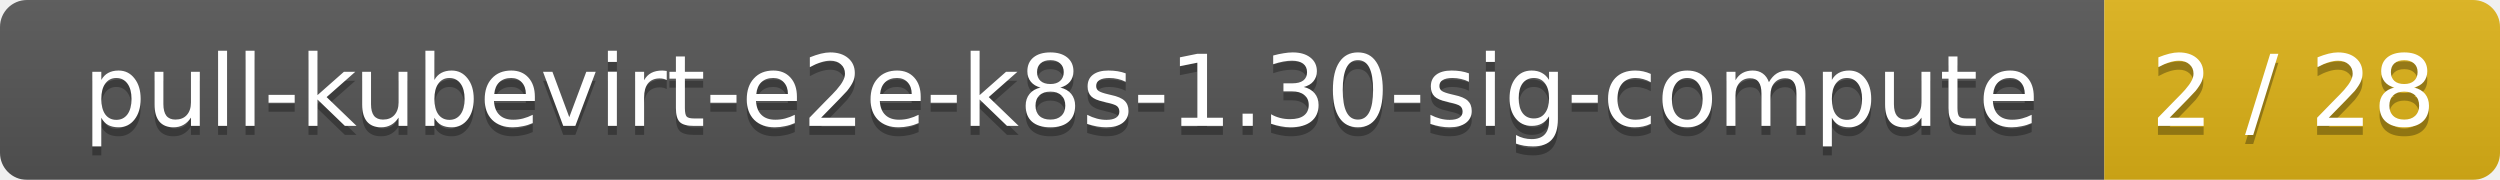
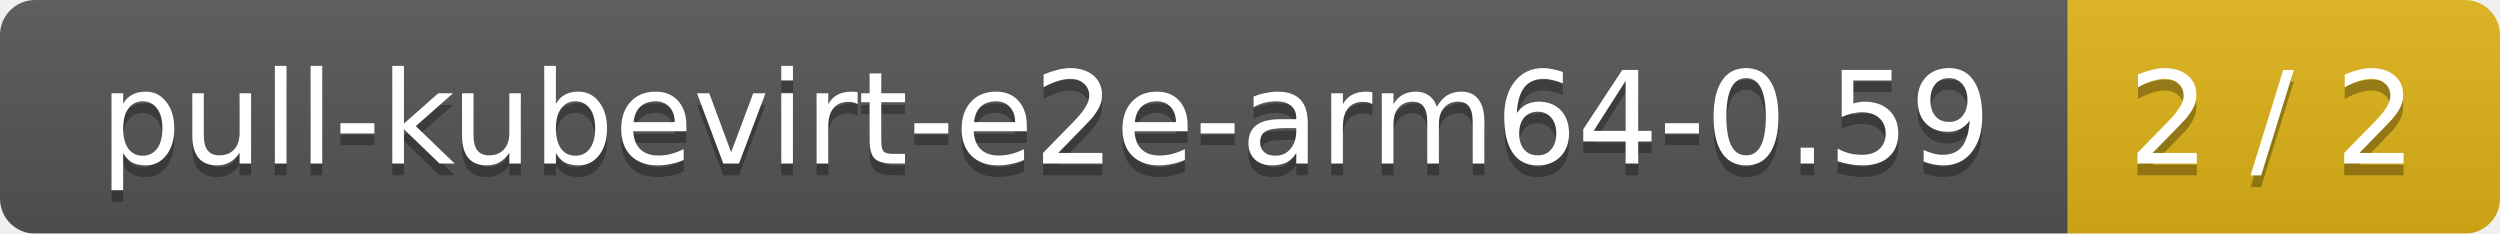
- <svg xmlns="http://www.w3.org/2000/svg" width="278" height="20">
+ <svg xmlns="http://www.w3.org/2000/svg" width="214" height="20">
  <linearGradient id="smooth" x2="0" y2="100%">
    <stop offset="0" stop-color="#bbb" stop-opacity=".1" />
    <stop offset="1" stop-opacity=".1" />
  </linearGradient>
  <mask id="round">
-     <rect width="278" height="20" rx="3" fill="#fff" />
+     <rect width="214" height="20" rx="3" fill="#fff" />
  </mask>
  <g mask="url(#round)">
-     <rect width="234" height="20" fill="#555" />
-     <rect x="234" width="44" height="20" fill="#dfb317" />
-     <rect width="278" height="20" fill="url(#smooth)" />
+     <rect width="177" height="20" fill="#555" />
+     <rect x="177" width="37" height="20" fill="#dfb317" />
+     <rect width="214" height="20" fill="url(#smooth)" />
  </g>
  <g fill="#fff" text-anchor="middle" font-family="DejaVu Sans,Verdana,Geneva,sans-serif" font-size="11">
-     <text x="118" y="15" fill="#010101" fill-opacity=".3">pull-kubevirt-e2e-k8s-1.30-sig-compute</text>
-     <text x="118" y="14">pull-kubevirt-e2e-k8s-1.30-sig-compute</text>
-     <text x="255" y="15" fill="#010101" fill-opacity=".3">2 / 28</text>
-     <text x="255" y="14">2 / 28</text>
+     <text x="89.5" y="15" fill="#010101" fill-opacity=".3">pull-kubevirt-e2e-arm64-0.59</text>
+     <text x="89.5" y="14">pull-kubevirt-e2e-arm64-0.59</text>
+     <text x="194.5" y="15" fill="#010101" fill-opacity=".3">2 / 2</text>
+     <text x="194.5" y="14">2 / 2</text>
  </g>
</svg>
